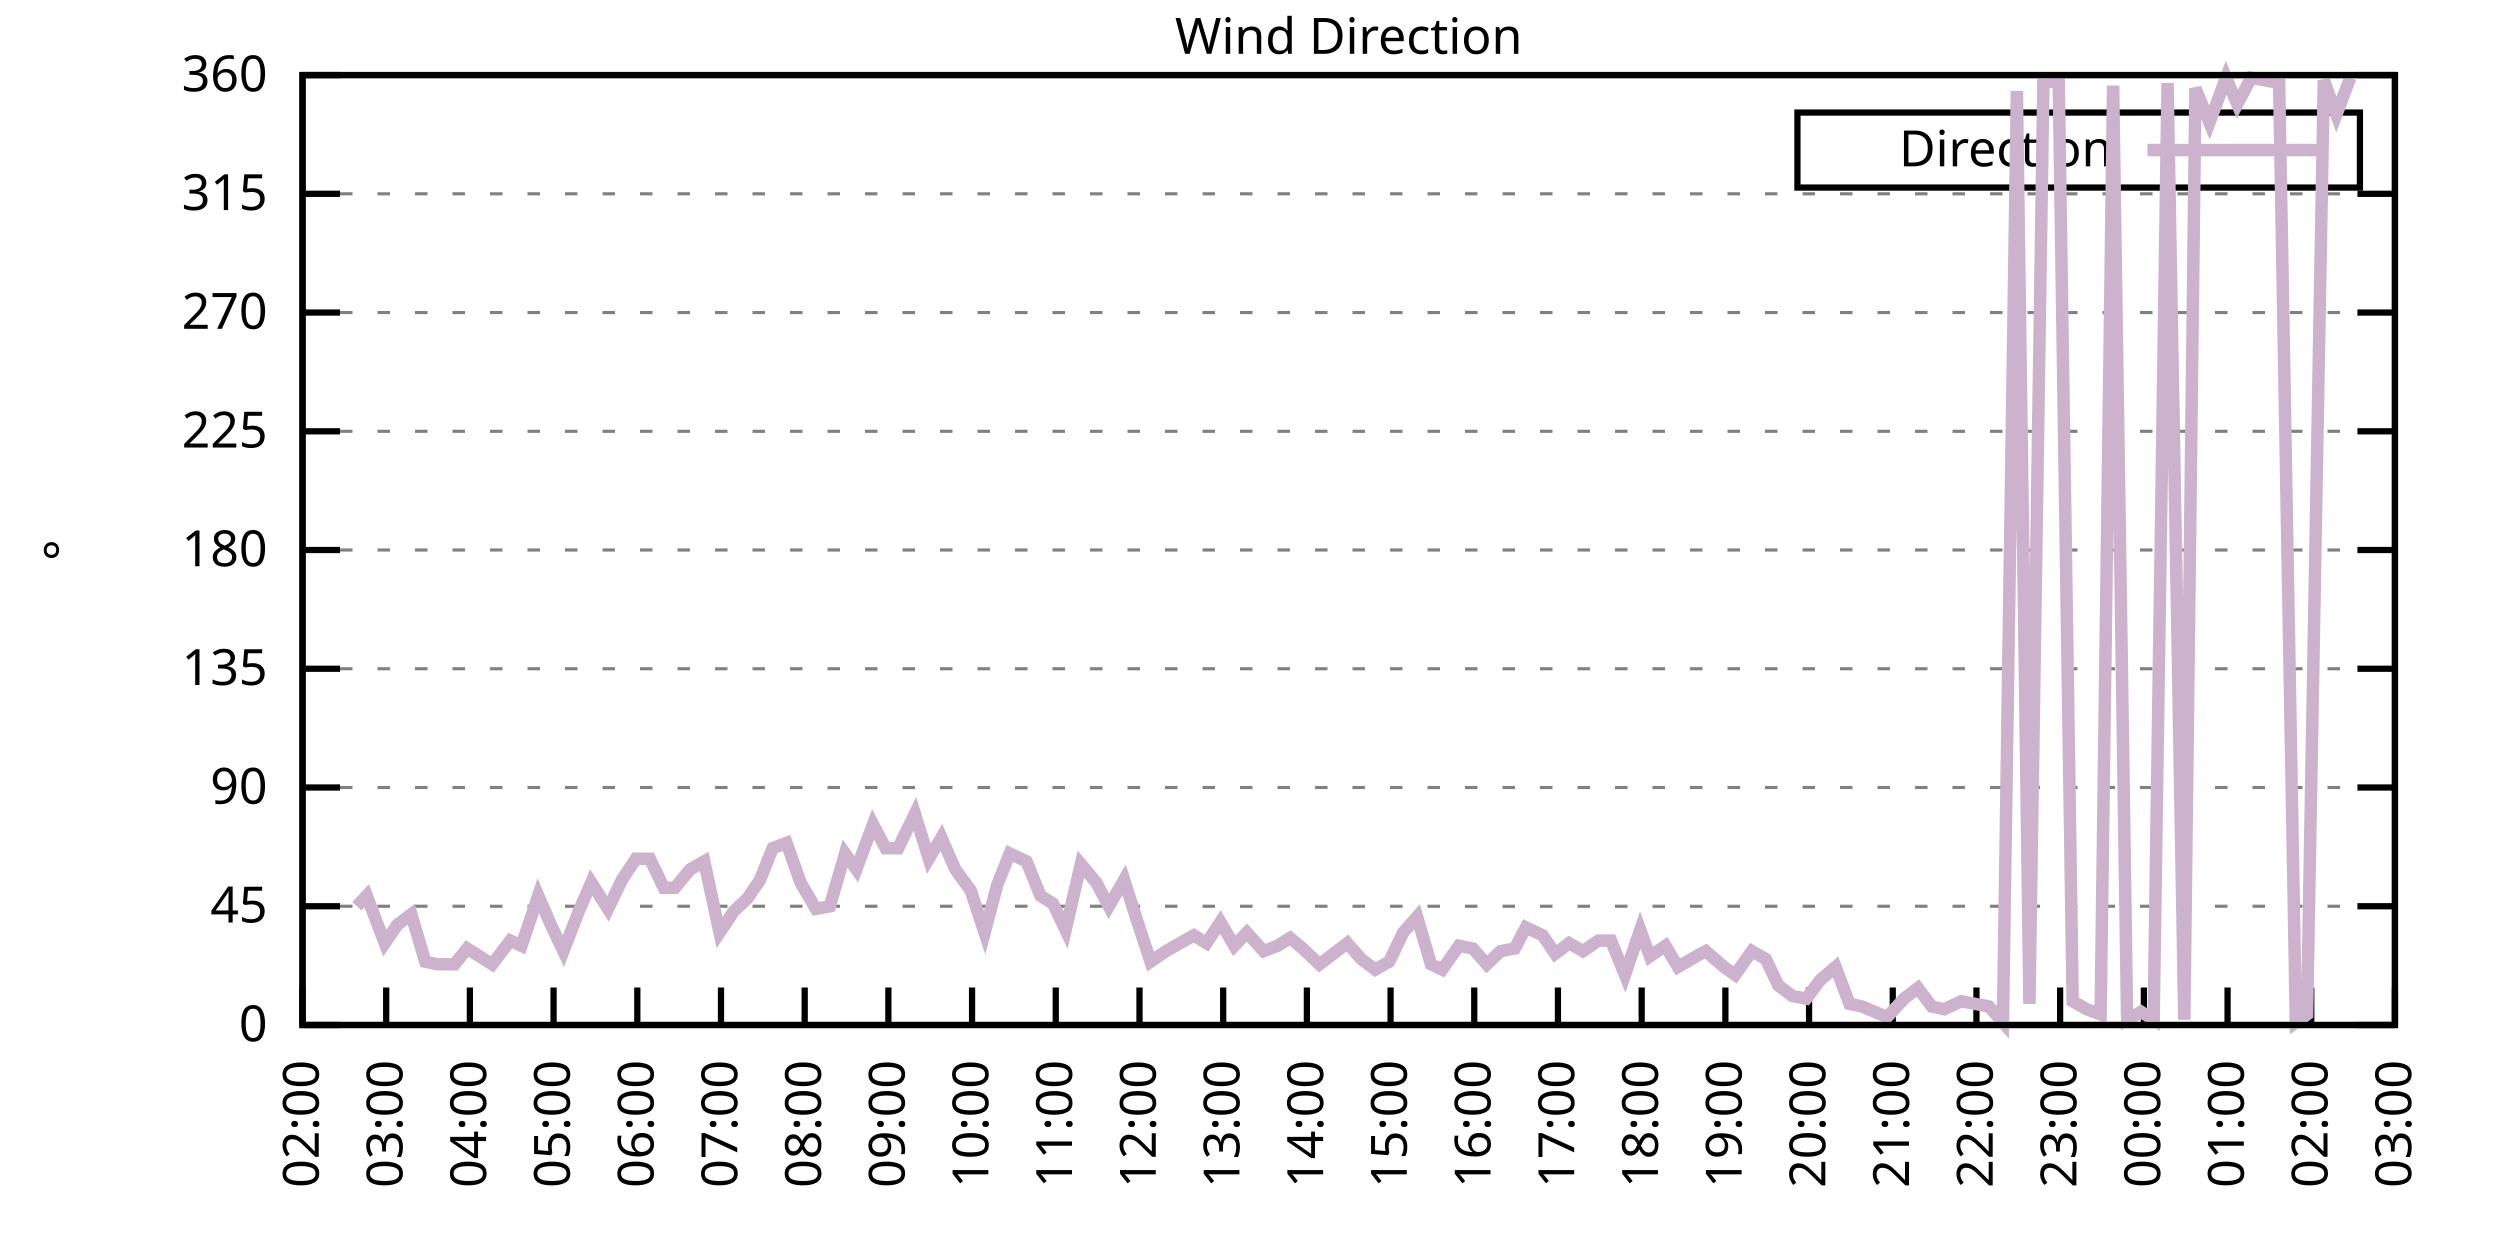
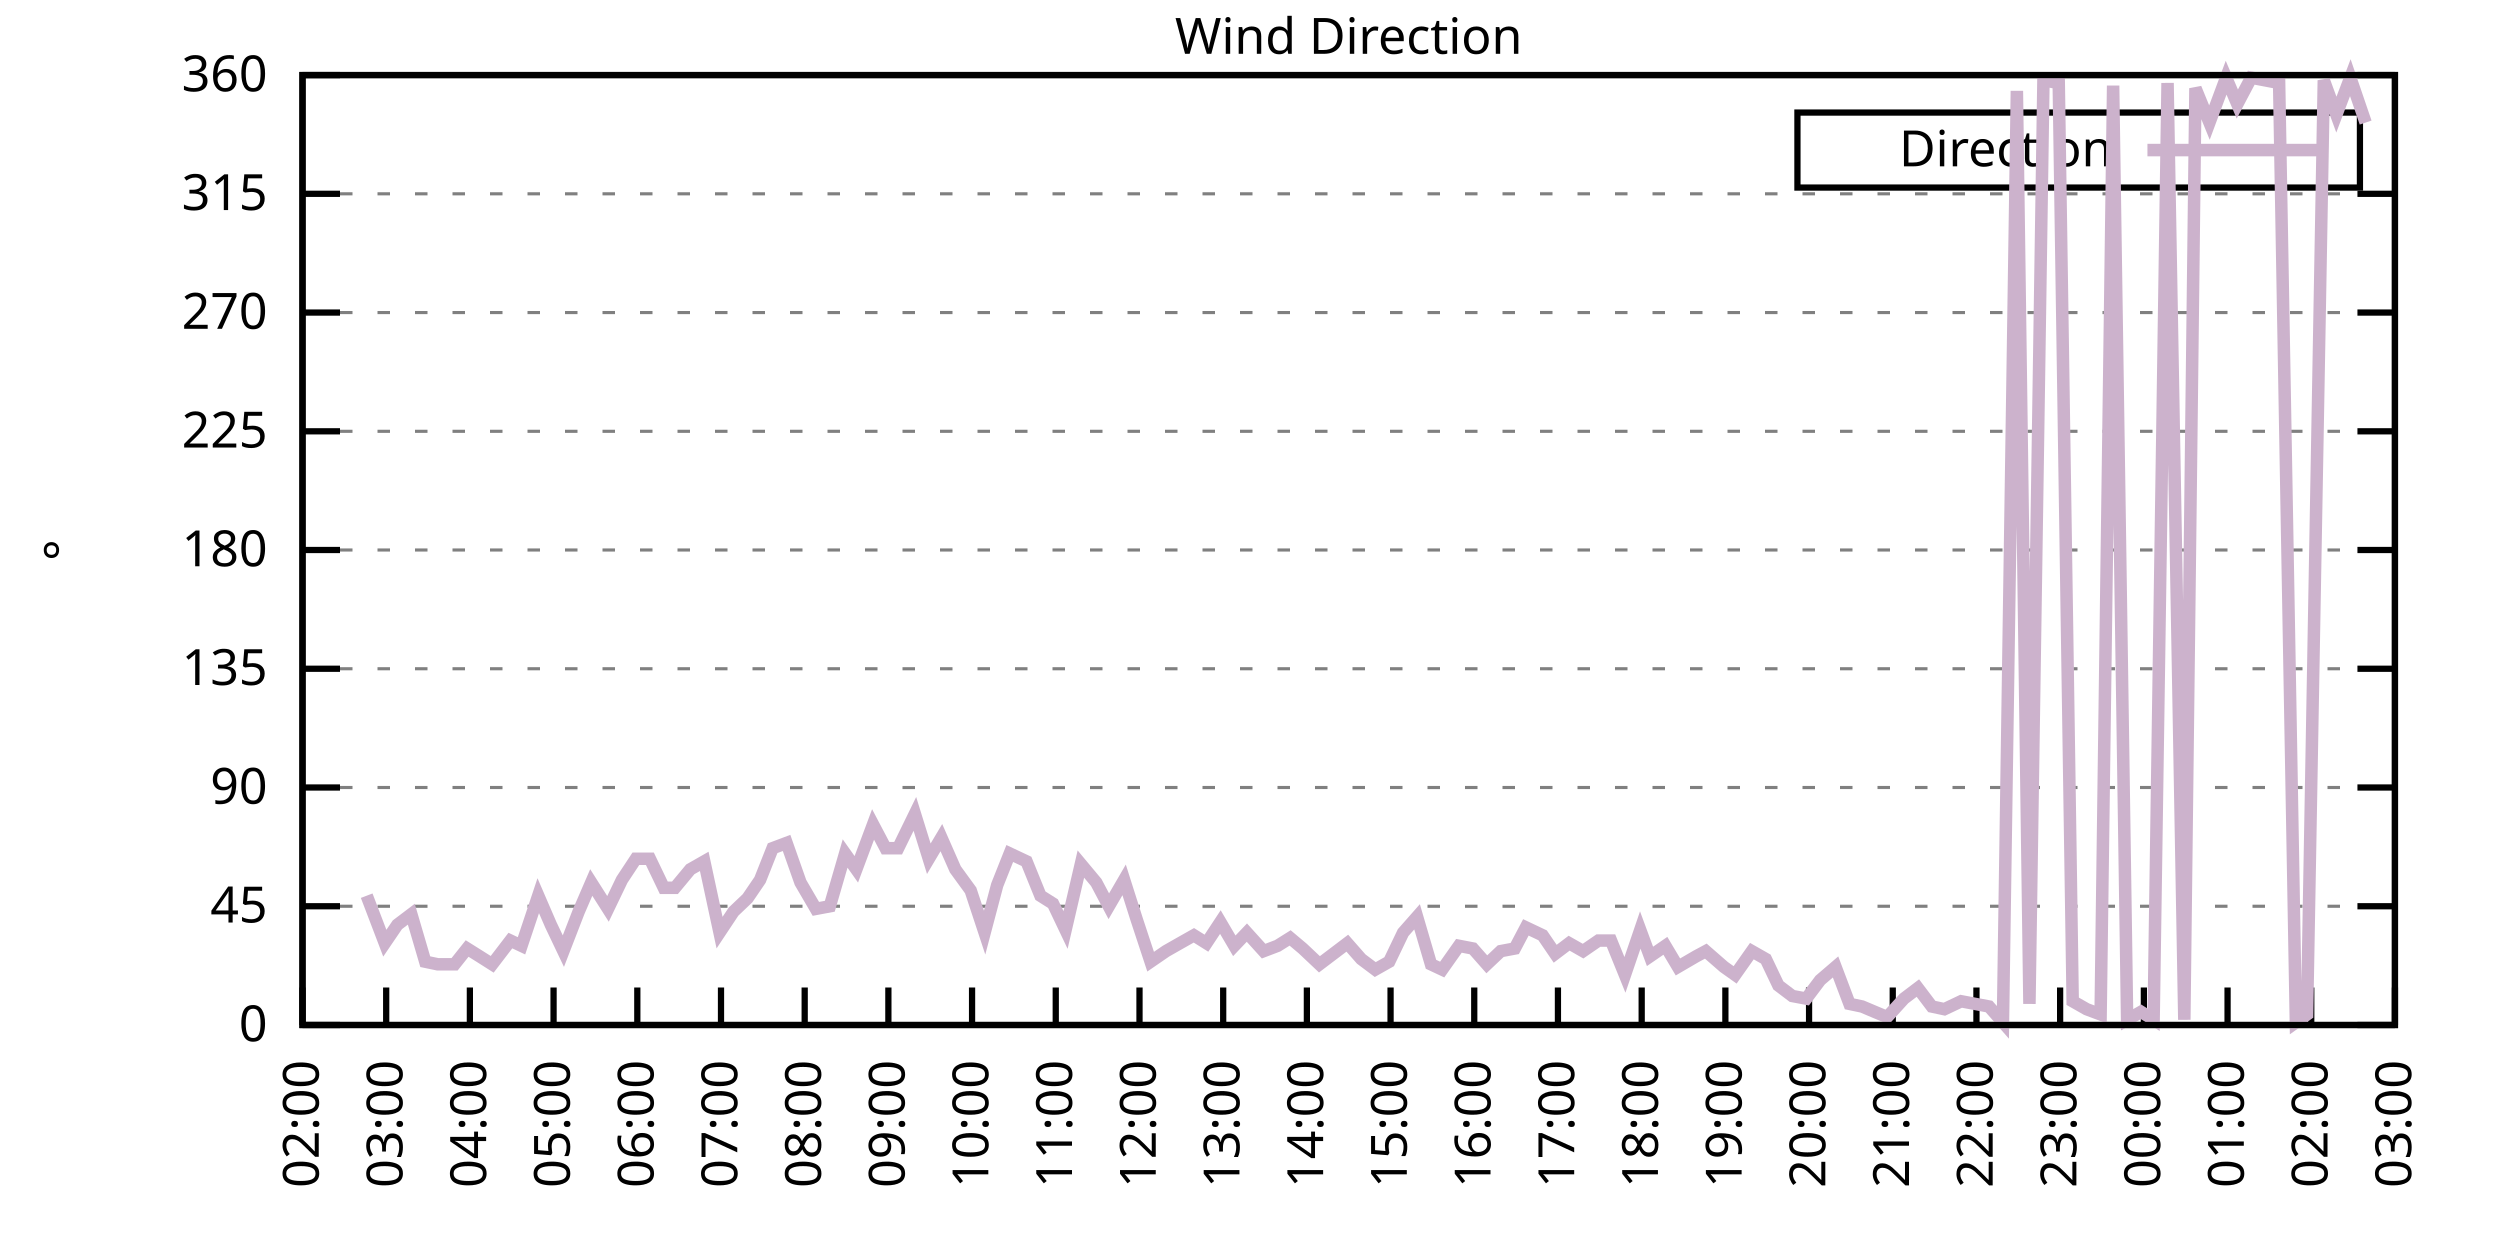
<svg xmlns="http://www.w3.org/2000/svg" xmlns:xlink="http://www.w3.org/1999/xlink" width="400" height="200" viewBox="0 0 400 200">
  <g id="gnuplot_canvas">
    <rect x="0" y="0" width="400" height="200" fill="none" />
    <defs>
      <circle id="gpDot" r="0.5" stroke-width="0.5" stroke="currentColor" />
      <path id="gpPt0" stroke-width="0.333" stroke="currentColor" d="M-1,0 h2 M0,-1 v2" />
      <path id="gpPt1" stroke-width="0.333" stroke="currentColor" d="M-1,-1 L1,1 M1,-1 L-1,1" />
      <path id="gpPt2" stroke-width="0.333" stroke="currentColor" d="M-1,0 L1,0 M0,-1 L0,1 M-1,-1 L1,1 M-1,1 L1,-1" />
      <rect id="gpPt3" stroke-width="0.333" stroke="currentColor" x="-1" y="-1" width="2" height="2" />
      <rect id="gpPt4" stroke-width="0.333" stroke="currentColor" fill="currentColor" x="-1" y="-1" width="2" height="2" />
      <circle id="gpPt5" stroke-width="0.333" stroke="currentColor" cx="0" cy="0" r="1" />
      <use xlink:href="#gpPt5" id="gpPt6" fill="currentColor" stroke="none" />
      <path id="gpPt7" stroke-width="0.333" stroke="currentColor" d="M0,-1.33 L-1.33,0.67 L1.33,0.67 z" />
      <use xlink:href="#gpPt7" id="gpPt8" fill="currentColor" stroke="none" />
      <use xlink:href="#gpPt7" id="gpPt9" stroke="currentColor" transform="rotate(180)" />
      <use xlink:href="#gpPt9" id="gpPt10" fill="currentColor" stroke="none" />
      <use xlink:href="#gpPt3" id="gpPt11" stroke="currentColor" transform="rotate(45)" />
      <use xlink:href="#gpPt11" id="gpPt12" fill="currentColor" stroke="none" />
      <path id="gpPt13" stroke-width="0.333" stroke="currentColor" d="M0,1.330 L1.265,0.411 L0.782,-1.067 L-0.782,-1.076 L-1.265,0.411 z" />
      <use xlink:href="#gpPt13" id="gpPt14" fill="currentColor" stroke="none" />
      <filter id="textbox" filterUnits="objectBoundingBox" x="0" y="0" height="1" width="1">
        <feFlood flood-color="white" flood-opacity="1" result="bgnd" />
        <feComposite in="SourceGraphic" in2="bgnd" operator="atop" />
      </filter>
      <filter id="greybox" filterUnits="objectBoundingBox" x="0" y="0" height="1" width="1">
        <feFlood flood-color="lightgrey" flood-opacity="1" result="grey" />
        <feComposite in="SourceGraphic" in2="grey" operator="atop" />
      </filter>
    </defs>
    <g fill="none" color="white" stroke="currentColor" stroke-width="1.00" stroke-linecap="butt" stroke-linejoin="miter">
</g>
    <g fill="none" color="black" stroke="currentColor" stroke-width="1.00" stroke-linecap="butt" stroke-linejoin="miter">
      <g stroke="none" shape-rendering="crispEdges">
        <polygon fill="rgb(255, 255, 255)" points="48.40,164.00 383.18,164.00 383.18,12.02 48.40,12.02 " />
      </g>
    </g>
    <g fill="none" color="black" stroke="currentColor" stroke-width="1.00" stroke-linecap="butt" stroke-linejoin="miter">
</g>
    <g fill="none" color="black" stroke="black" stroke-width="0.50" stroke-linecap="butt" stroke-linejoin="miter">
</g>
    <g fill="none" color="gray" stroke="currentColor" stroke-width="0.50" stroke-linecap="butt" stroke-linejoin="miter">
      <path stroke="gray" stroke-dasharray="2,4" class="gridline" d="M48.40,164.00 L383.19,164.00  " />
    </g>
    <g fill="none" color="gray" stroke="gray" stroke-width="1.00" stroke-linecap="butt" stroke-linejoin="miter">
</g>
    <g fill="none" color="black" stroke="currentColor" stroke-width="1.00" stroke-linecap="butt" stroke-linejoin="miter">
      <path stroke="black" d="M48.40,164.00 L54.40,164.00 M383.19,164.00 L377.19,164.00  " />
      <g transform="translate(42.80,166.60)" stroke="none" fill="black" font-family="Sans" font-size="8.00" text-anchor="end">
        <text>
          <tspan font-family="Sans"> 0</tspan>
        </text>
      </g>
    </g>
    <g fill="none" color="black" stroke="currentColor" stroke-width="1.00" stroke-linecap="butt" stroke-linejoin="miter">
</g>
    <g fill="none" color="black" stroke="black" stroke-width="0.50" stroke-linecap="butt" stroke-linejoin="miter">
</g>
    <g fill="none" color="gray" stroke="currentColor" stroke-width="0.50" stroke-linecap="butt" stroke-linejoin="miter">
      <path stroke="gray" stroke-dasharray="2,4" class="gridline" d="M48.40,145.00 L383.19,145.00  " />
    </g>
    <g fill="none" color="gray" stroke="gray" stroke-width="1.00" stroke-linecap="butt" stroke-linejoin="miter">
</g>
    <g fill="none" color="black" stroke="currentColor" stroke-width="1.00" stroke-linecap="butt" stroke-linejoin="miter">
      <path stroke="black" d="M48.40,145.00 L54.40,145.00 M383.19,145.00 L377.19,145.00  " />
      <g transform="translate(42.80,147.60)" stroke="none" fill="black" font-family="Sans" font-size="8.00" text-anchor="end">
        <text>
          <tspan font-family="Sans"> 45</tspan>
        </text>
      </g>
    </g>
    <g fill="none" color="black" stroke="currentColor" stroke-width="1.00" stroke-linecap="butt" stroke-linejoin="miter">
</g>
    <g fill="none" color="black" stroke="black" stroke-width="0.50" stroke-linecap="butt" stroke-linejoin="miter">
</g>
    <g fill="none" color="gray" stroke="currentColor" stroke-width="0.50" stroke-linecap="butt" stroke-linejoin="miter">
      <path stroke="gray" stroke-dasharray="2,4" class="gridline" d="M48.40,126.00 L383.19,126.00  " />
    </g>
    <g fill="none" color="gray" stroke="gray" stroke-width="1.00" stroke-linecap="butt" stroke-linejoin="miter">
</g>
    <g fill="none" color="black" stroke="currentColor" stroke-width="1.00" stroke-linecap="butt" stroke-linejoin="miter">
      <path stroke="black" d="M48.40,126.00 L54.40,126.00 M383.19,126.00 L377.19,126.00  " />
      <g transform="translate(42.80,128.60)" stroke="none" fill="black" font-family="Sans" font-size="8.00" text-anchor="end">
        <text>
          <tspan font-family="Sans"> 90</tspan>
        </text>
      </g>
    </g>
    <g fill="none" color="black" stroke="currentColor" stroke-width="1.00" stroke-linecap="butt" stroke-linejoin="miter">
</g>
    <g fill="none" color="black" stroke="black" stroke-width="0.50" stroke-linecap="butt" stroke-linejoin="miter">
</g>
    <g fill="none" color="gray" stroke="currentColor" stroke-width="0.50" stroke-linecap="butt" stroke-linejoin="miter">
      <path stroke="gray" stroke-dasharray="2,4" class="gridline" d="M48.40,107.00 L383.19,107.00  " />
    </g>
    <g fill="none" color="gray" stroke="gray" stroke-width="1.00" stroke-linecap="butt" stroke-linejoin="miter">
</g>
    <g fill="none" color="black" stroke="currentColor" stroke-width="1.00" stroke-linecap="butt" stroke-linejoin="miter">
      <path stroke="black" d="M48.40,107.00 L54.40,107.00 M383.19,107.00 L377.19,107.00  " />
      <g transform="translate(42.80,109.60)" stroke="none" fill="black" font-family="Sans" font-size="8.00" text-anchor="end">
        <text>
          <tspan font-family="Sans"> 135</tspan>
        </text>
      </g>
    </g>
    <g fill="none" color="black" stroke="currentColor" stroke-width="1.00" stroke-linecap="butt" stroke-linejoin="miter">
</g>
    <g fill="none" color="black" stroke="black" stroke-width="0.50" stroke-linecap="butt" stroke-linejoin="miter">
</g>
    <g fill="none" color="gray" stroke="currentColor" stroke-width="0.50" stroke-linecap="butt" stroke-linejoin="miter">
      <path stroke="gray" stroke-dasharray="2,4" class="gridline" d="M48.40,88.00 L383.19,88.00  " />
    </g>
    <g fill="none" color="gray" stroke="gray" stroke-width="1.00" stroke-linecap="butt" stroke-linejoin="miter">
</g>
    <g fill="none" color="black" stroke="currentColor" stroke-width="1.00" stroke-linecap="butt" stroke-linejoin="miter">
      <path stroke="black" d="M48.40,88.00 L54.40,88.00 M383.19,88.00 L377.19,88.00  " />
      <g transform="translate(42.80,90.60)" stroke="none" fill="black" font-family="Sans" font-size="8.00" text-anchor="end">
        <text>
          <tspan font-family="Sans"> 180</tspan>
        </text>
      </g>
    </g>
    <g fill="none" color="black" stroke="currentColor" stroke-width="1.00" stroke-linecap="butt" stroke-linejoin="miter">
</g>
    <g fill="none" color="black" stroke="black" stroke-width="0.50" stroke-linecap="butt" stroke-linejoin="miter">
</g>
    <g fill="none" color="gray" stroke="currentColor" stroke-width="0.50" stroke-linecap="butt" stroke-linejoin="miter">
      <path stroke="gray" stroke-dasharray="2,4" class="gridline" d="M48.40,69.01 L383.19,69.01  " />
    </g>
    <g fill="none" color="gray" stroke="gray" stroke-width="1.00" stroke-linecap="butt" stroke-linejoin="miter">
</g>
    <g fill="none" color="black" stroke="currentColor" stroke-width="1.00" stroke-linecap="butt" stroke-linejoin="miter">
      <path stroke="black" d="M48.40,69.01 L54.40,69.01 M383.19,69.01 L377.19,69.01  " />
      <g transform="translate(42.80,71.61)" stroke="none" fill="black" font-family="Sans" font-size="8.00" text-anchor="end">
        <text>
          <tspan font-family="Sans"> 225</tspan>
        </text>
      </g>
    </g>
    <g fill="none" color="black" stroke="currentColor" stroke-width="1.00" stroke-linecap="butt" stroke-linejoin="miter">
</g>
    <g fill="none" color="black" stroke="black" stroke-width="0.50" stroke-linecap="butt" stroke-linejoin="miter">
</g>
    <g fill="none" color="gray" stroke="currentColor" stroke-width="0.50" stroke-linecap="butt" stroke-linejoin="miter">
      <path stroke="gray" stroke-dasharray="2,4" class="gridline" d="M48.40,50.01 L383.19,50.01  " />
    </g>
    <g fill="none" color="gray" stroke="gray" stroke-width="1.00" stroke-linecap="butt" stroke-linejoin="miter">
</g>
    <g fill="none" color="black" stroke="currentColor" stroke-width="1.00" stroke-linecap="butt" stroke-linejoin="miter">
      <path stroke="black" d="M48.40,50.01 L54.40,50.01 M383.19,50.01 L377.19,50.01  " />
      <g transform="translate(42.80,52.61)" stroke="none" fill="black" font-family="Sans" font-size="8.00" text-anchor="end">
        <text>
          <tspan font-family="Sans"> 270</tspan>
        </text>
      </g>
    </g>
    <g fill="none" color="black" stroke="currentColor" stroke-width="1.00" stroke-linecap="butt" stroke-linejoin="miter">
</g>
    <g fill="none" color="black" stroke="black" stroke-width="0.50" stroke-linecap="butt" stroke-linejoin="miter">
</g>
    <g fill="none" color="gray" stroke="currentColor" stroke-width="0.50" stroke-linecap="butt" stroke-linejoin="miter">
      <path stroke="gray" stroke-dasharray="2,4" class="gridline" d="M48.40,31.01 L383.19,31.01  " />
    </g>
    <g fill="none" color="gray" stroke="gray" stroke-width="1.00" stroke-linecap="butt" stroke-linejoin="miter">
</g>
    <g fill="none" color="black" stroke="currentColor" stroke-width="1.00" stroke-linecap="butt" stroke-linejoin="miter">
      <path stroke="black" d="M48.40,31.01 L54.40,31.01 M383.19,31.01 L377.19,31.01  " />
      <g transform="translate(42.80,33.61)" stroke="none" fill="black" font-family="Sans" font-size="8.00" text-anchor="end">
        <text>
          <tspan font-family="Sans"> 315</tspan>
        </text>
      </g>
    </g>
    <g fill="none" color="black" stroke="currentColor" stroke-width="1.00" stroke-linecap="butt" stroke-linejoin="miter">
</g>
    <g fill="none" color="black" stroke="black" stroke-width="0.50" stroke-linecap="butt" stroke-linejoin="miter">
</g>
    <g fill="none" color="gray" stroke="currentColor" stroke-width="0.50" stroke-linecap="butt" stroke-linejoin="miter">
      <path stroke="gray" stroke-dasharray="2,4" class="gridline" d="M48.40,12.01 L383.19,12.01  " />
    </g>
    <g fill="none" color="gray" stroke="gray" stroke-width="1.00" stroke-linecap="butt" stroke-linejoin="miter">
</g>
    <g fill="none" color="black" stroke="currentColor" stroke-width="1.00" stroke-linecap="butt" stroke-linejoin="miter">
      <path stroke="black" d="M48.40,12.01 L54.40,12.01 M383.19,12.01 L377.19,12.01  " />
      <g transform="translate(42.80,14.61)" stroke="none" fill="black" font-family="Sans" font-size="8.00" text-anchor="end">
        <text>
          <tspan font-family="Sans"> 360</tspan>
        </text>
      </g>
    </g>
    <g fill="none" color="black" stroke="currentColor" stroke-width="1.00" stroke-linecap="butt" stroke-linejoin="miter">
      <path stroke="black" d="M48.40,164.00 L48.40,158.00  " />
      <g transform="translate(51.00,169.60) rotate(270.00)" stroke="none" fill="black" font-family="Sans" font-size="8.00" text-anchor="end">
        <text>
          <tspan font-family="Sans">02:00</tspan>
        </text>
      </g>
    </g>
    <g fill="none" color="black" stroke="currentColor" stroke-width="1.00" stroke-linecap="butt" stroke-linejoin="miter">
      <path stroke="black" d="M61.79,164.00 L61.79,158.00  " />
      <g transform="translate(64.39,169.60) rotate(270.00)" stroke="none" fill="black" font-family="Sans" font-size="8.00" text-anchor="end">
        <text>
          <tspan font-family="Sans">03:00</tspan>
        </text>
      </g>
    </g>
    <g fill="none" color="black" stroke="currentColor" stroke-width="1.00" stroke-linecap="butt" stroke-linejoin="miter">
      <path stroke="black" d="M75.18,164.00 L75.18,158.00  " />
      <g transform="translate(77.78,169.60) rotate(270.00)" stroke="none" fill="black" font-family="Sans" font-size="8.00" text-anchor="end">
        <text>
          <tspan font-family="Sans">04:00</tspan>
        </text>
      </g>
    </g>
    <g fill="none" color="black" stroke="currentColor" stroke-width="1.00" stroke-linecap="butt" stroke-linejoin="miter">
      <path stroke="black" d="M88.57,164.00 L88.57,158.00  " />
      <g transform="translate(91.17,169.60) rotate(270.00)" stroke="none" fill="black" font-family="Sans" font-size="8.00" text-anchor="end">
        <text>
          <tspan font-family="Sans">05:00</tspan>
        </text>
      </g>
    </g>
    <g fill="none" color="black" stroke="currentColor" stroke-width="1.00" stroke-linecap="butt" stroke-linejoin="miter">
      <path stroke="black" d="M101.97,164.00 L101.97,158.00  " />
      <g transform="translate(104.57,169.60) rotate(270.00)" stroke="none" fill="black" font-family="Sans" font-size="8.00" text-anchor="end">
        <text>
          <tspan font-family="Sans">06:00</tspan>
        </text>
      </g>
    </g>
    <g fill="none" color="black" stroke="currentColor" stroke-width="1.00" stroke-linecap="butt" stroke-linejoin="miter">
      <path stroke="black" d="M115.36,164.00 L115.36,158.00  " />
      <g transform="translate(117.96,169.60) rotate(270.00)" stroke="none" fill="black" font-family="Sans" font-size="8.00" text-anchor="end">
        <text>
          <tspan font-family="Sans">07:00</tspan>
        </text>
      </g>
    </g>
    <g fill="none" color="black" stroke="currentColor" stroke-width="1.00" stroke-linecap="butt" stroke-linejoin="miter">
      <path stroke="black" d="M128.75,164.00 L128.75,158.00  " />
      <g transform="translate(131.35,169.60) rotate(270.00)" stroke="none" fill="black" font-family="Sans" font-size="8.00" text-anchor="end">
        <text>
          <tspan font-family="Sans">08:00</tspan>
        </text>
      </g>
    </g>
    <g fill="none" color="black" stroke="currentColor" stroke-width="1.00" stroke-linecap="butt" stroke-linejoin="miter">
      <path stroke="black" d="M142.14,164.00 L142.14,158.00  " />
      <g transform="translate(144.74,169.60) rotate(270.00)" stroke="none" fill="black" font-family="Sans" font-size="8.00" text-anchor="end">
        <text>
          <tspan font-family="Sans">09:00</tspan>
        </text>
      </g>
    </g>
    <g fill="none" color="black" stroke="currentColor" stroke-width="1.00" stroke-linecap="butt" stroke-linejoin="miter">
      <path stroke="black" d="M155.53,164.00 L155.53,158.00  " />
      <g transform="translate(158.13,169.60) rotate(270.00)" stroke="none" fill="black" font-family="Sans" font-size="8.00" text-anchor="end">
        <text>
          <tspan font-family="Sans">10:00</tspan>
        </text>
      </g>
    </g>
    <g fill="none" color="black" stroke="currentColor" stroke-width="1.00" stroke-linecap="butt" stroke-linejoin="miter">
      <path stroke="black" d="M168.92,164.00 L168.92,158.00  " />
      <g transform="translate(171.52,169.60) rotate(270.00)" stroke="none" fill="black" font-family="Sans" font-size="8.00" text-anchor="end">
        <text>
          <tspan font-family="Sans">11:00</tspan>
        </text>
      </g>
    </g>
    <g fill="none" color="black" stroke="currentColor" stroke-width="1.00" stroke-linecap="butt" stroke-linejoin="miter">
      <path stroke="black" d="M182.32,164.00 L182.32,158.00  " />
      <g transform="translate(184.92,169.60) rotate(270.00)" stroke="none" fill="black" font-family="Sans" font-size="8.00" text-anchor="end">
        <text>
          <tspan font-family="Sans">12:00</tspan>
        </text>
      </g>
    </g>
    <g fill="none" color="black" stroke="currentColor" stroke-width="1.00" stroke-linecap="butt" stroke-linejoin="miter">
      <path stroke="black" d="M195.71,164.00 L195.71,158.00  " />
      <g transform="translate(198.31,169.60) rotate(270.00)" stroke="none" fill="black" font-family="Sans" font-size="8.00" text-anchor="end">
        <text>
          <tspan font-family="Sans">13:00</tspan>
        </text>
      </g>
    </g>
    <g fill="none" color="black" stroke="currentColor" stroke-width="1.00" stroke-linecap="butt" stroke-linejoin="miter">
      <path stroke="black" d="M209.10,164.00 L209.10,158.00  " />
      <g transform="translate(211.70,169.60) rotate(270.00)" stroke="none" fill="black" font-family="Sans" font-size="8.00" text-anchor="end">
        <text>
          <tspan font-family="Sans">14:00</tspan>
        </text>
      </g>
    </g>
    <g fill="none" color="black" stroke="currentColor" stroke-width="1.00" stroke-linecap="butt" stroke-linejoin="miter">
      <path stroke="black" d="M222.49,164.00 L222.49,158.00  " />
      <g transform="translate(225.09,169.60) rotate(270.00)" stroke="none" fill="black" font-family="Sans" font-size="8.00" text-anchor="end">
        <text>
          <tspan font-family="Sans">15:00</tspan>
        </text>
      </g>
    </g>
    <g fill="none" color="black" stroke="currentColor" stroke-width="1.00" stroke-linecap="butt" stroke-linejoin="miter">
      <path stroke="black" d="M235.88,164.00 L235.88,158.00  " />
      <g transform="translate(238.48,169.60) rotate(270.00)" stroke="none" fill="black" font-family="Sans" font-size="8.00" text-anchor="end">
        <text>
          <tspan font-family="Sans">16:00</tspan>
        </text>
      </g>
    </g>
    <g fill="none" color="black" stroke="currentColor" stroke-width="1.00" stroke-linecap="butt" stroke-linejoin="miter">
      <path stroke="black" d="M249.27,164.00 L249.27,158.00  " />
      <g transform="translate(251.87,169.60) rotate(270.00)" stroke="none" fill="black" font-family="Sans" font-size="8.00" text-anchor="end">
        <text>
          <tspan font-family="Sans">17:00</tspan>
        </text>
      </g>
    </g>
    <g fill="none" color="black" stroke="currentColor" stroke-width="1.00" stroke-linecap="butt" stroke-linejoin="miter">
      <path stroke="black" d="M262.67,164.00 L262.67,158.00  " />
      <g transform="translate(265.27,169.60) rotate(270.00)" stroke="none" fill="black" font-family="Sans" font-size="8.00" text-anchor="end">
        <text>
          <tspan font-family="Sans">18:00</tspan>
        </text>
      </g>
    </g>
    <g fill="none" color="black" stroke="currentColor" stroke-width="1.00" stroke-linecap="butt" stroke-linejoin="miter">
      <path stroke="black" d="M276.06,164.00 L276.06,158.00  " />
      <g transform="translate(278.66,169.60) rotate(270.00)" stroke="none" fill="black" font-family="Sans" font-size="8.00" text-anchor="end">
        <text>
          <tspan font-family="Sans">19:00</tspan>
        </text>
      </g>
    </g>
    <g fill="none" color="black" stroke="currentColor" stroke-width="1.00" stroke-linecap="butt" stroke-linejoin="miter">
      <path stroke="black" d="M289.45,164.00 L289.45,158.00  " />
      <g transform="translate(292.05,169.60) rotate(270.00)" stroke="none" fill="black" font-family="Sans" font-size="8.00" text-anchor="end">
        <text>
          <tspan font-family="Sans">20:00</tspan>
        </text>
      </g>
    </g>
    <g fill="none" color="black" stroke="currentColor" stroke-width="1.00" stroke-linecap="butt" stroke-linejoin="miter">
      <path stroke="black" d="M302.84,164.00 L302.84,158.00  " />
      <g transform="translate(305.44,169.60) rotate(270.00)" stroke="none" fill="black" font-family="Sans" font-size="8.00" text-anchor="end">
        <text>
          <tspan font-family="Sans">21:00</tspan>
        </text>
      </g>
    </g>
    <g fill="none" color="black" stroke="currentColor" stroke-width="1.00" stroke-linecap="butt" stroke-linejoin="miter">
      <path stroke="black" d="M316.23,164.00 L316.23,158.00  " />
      <g transform="translate(318.83,169.60) rotate(270.00)" stroke="none" fill="black" font-family="Sans" font-size="8.00" text-anchor="end">
        <text>
          <tspan font-family="Sans">22:00</tspan>
        </text>
      </g>
    </g>
    <g fill="none" color="black" stroke="currentColor" stroke-width="1.00" stroke-linecap="butt" stroke-linejoin="miter">
      <path stroke="black" d="M329.62,164.00 L329.62,158.00  " />
      <g transform="translate(332.22,169.60) rotate(270.00)" stroke="none" fill="black" font-family="Sans" font-size="8.00" text-anchor="end">
        <text>
          <tspan font-family="Sans">23:00</tspan>
        </text>
      </g>
    </g>
    <g fill="none" color="black" stroke="currentColor" stroke-width="1.00" stroke-linecap="butt" stroke-linejoin="miter">
      <path stroke="black" d="M343.02,164.00 L343.02,158.00  " />
      <g transform="translate(345.62,169.60) rotate(270.00)" stroke="none" fill="black" font-family="Sans" font-size="8.00" text-anchor="end">
        <text>
          <tspan font-family="Sans">00:00</tspan>
        </text>
      </g>
    </g>
    <g fill="none" color="black" stroke="currentColor" stroke-width="1.00" stroke-linecap="butt" stroke-linejoin="miter">
      <path stroke="black" d="M356.41,164.00 L356.41,158.00  " />
      <g transform="translate(359.01,169.60) rotate(270.00)" stroke="none" fill="black" font-family="Sans" font-size="8.00" text-anchor="end">
        <text>
          <tspan font-family="Sans">01:00</tspan>
        </text>
      </g>
    </g>
    <g fill="none" color="black" stroke="currentColor" stroke-width="1.00" stroke-linecap="butt" stroke-linejoin="miter">
      <path stroke="black" d="M369.80,164.00 L369.80,158.00  " />
      <g transform="translate(372.40,169.60) rotate(270.00)" stroke="none" fill="black" font-family="Sans" font-size="8.00" text-anchor="end">
        <text>
          <tspan font-family="Sans">02:00</tspan>
        </text>
      </g>
    </g>
    <g fill="none" color="black" stroke="currentColor" stroke-width="1.00" stroke-linecap="butt" stroke-linejoin="miter">
      <path stroke="black" d="M383.19,164.00 L383.19,158.00  " />
      <g transform="translate(385.79,169.60) rotate(270.00)" stroke="none" fill="black" font-family="Sans" font-size="8.00" text-anchor="end">
        <text>
          <tspan font-family="Sans">03:00</tspan>
        </text>
      </g>
    </g>
    <g fill="none" color="black" stroke="currentColor" stroke-width="1.00" stroke-linecap="butt" stroke-linejoin="miter">
</g>
    <g fill="none" color="black" stroke="currentColor" stroke-width="1.00" stroke-linecap="butt" stroke-linejoin="miter">
      <path stroke="black" d="M48.40,12.01 L48.40,164.00 L383.19,164.00 L383.19,12.01 L48.40,12.01 Z  " />
    </g>
    <g fill="none" color="black" stroke="currentColor" stroke-width="1.00" stroke-linecap="butt" stroke-linejoin="miter">
</g>
    <g fill="none" color="black" stroke="currentColor" stroke-width="1.00" stroke-linecap="butt" stroke-linejoin="miter">
      <path stroke="black" d="M287.59,30.01 L287.59,18.01 L377.59,18.01 L377.59,30.01 L287.59,30.01 Z  " />
    </g>
    <g id="Wind_direction_plot_1">
      <g fill="none" color="white" stroke="black" stroke-width="2.00" stroke-linecap="butt" stroke-linejoin="miter">
</g>
      <g fill="none" color="black" stroke="currentColor" stroke-width="2.00" stroke-linecap="butt" stroke-linejoin="miter">
        <g transform="translate(337.99,26.61)" stroke="none" fill="black" font-family="Sans" font-size="8.00" text-anchor="end">
          <text>
            <tspan font-family="Sans">Direction</tspan>
          </text>
        </g>
      </g>
      <g fill="none" color="black" stroke="currentColor" stroke-width="2.00" stroke-linecap="butt" stroke-linejoin="miter">
-         <path stroke="rgb(204, 178, 204)" d="M343.59,24.01 L371.99,24.01 M57.10,145.00 L58.67,143.31 L61.57,150.91 L63.58,147.96 L65.81,146.27 L68.04,153.87   L70.05,154.29 L72.73,154.29 L74.74,151.76 L76.75,153.02 L78.75,154.29 L81.66,150.49 L83.44,151.33 L86.12,143.31   L88.13,147.96 L90.14,152.18 L92.59,145.85 L94.60,141.20 L97.28,145.42 L99.51,140.78 L101.74,137.40 L103.98,137.40   L106.21,142.05 L107.99,142.05 L110.45,139.09 L112.68,137.82 L115.13,149.22 L117.37,145.85 L119.60,143.73 L121.61,140.78   L123.62,135.71 L125.85,134.87 L128.08,141.20 L130.54,145.42 L132.77,145.00 L135.22,136.56 L137.01,139.09 L139.69,131.91   L141.69,135.71 L143.70,135.71 L146.38,130.22 L148.61,137.40 L150.62,134.02 L152.85,139.09 L155.31,142.47 L157.54,149.22   L159.55,141.62 L161.56,136.56 L164.24,137.82 L166.47,143.31 L168.48,144.58 L170.49,148.80 L172.94,138.25 L175.40,141.20   L177.41,145.00 L179.86,140.78 L181.87,147.11 L184.10,153.87 L186.56,152.18 L188.79,150.91 L191.02,149.65 L193.03,150.91   L195.26,147.53 L197.49,151.33 L199.50,149.22 L202.18,152.18 L204.41,151.33 L206.42,150.07 L208.43,151.76 L211.11,154.29   L213.34,152.60 L215.57,150.91 L217.80,153.45 L220.04,155.13 L222.27,153.87 L224.50,149.22 L226.73,146.69 L228.96,154.29   L230.75,155.13 L233.43,151.33 L235.66,151.76 L237.89,154.29 L240.12,152.18 L242.36,151.76 L244.14,148.38 L246.82,149.65   L248.83,152.60 L251.06,150.91 L253.29,152.18 L255.75,150.49 L257.76,150.49 L259.99,155.98 L262.44,148.80 L264.00,153.02   L266.46,151.33 L268.47,154.71 L271.37,153.02 L272.93,152.18 L275.83,154.71 L277.62,155.98 L280.30,152.18 L282.53,153.45   L284.54,157.67 L286.77,159.36 L289.00,159.78 L291.23,156.82 L293.69,154.71 L295.92,160.62 L297.93,161.04 L299.94,161.89   L301.95,162.73 L304.63,159.78 L306.86,158.09 L309.09,161.04 L311.10,161.47 L313.78,160.20 L316.01,160.62 L318.24,161.04   L320.47,163.58 L322.70,14.54 L324.71,160.62 L326.95,12.85 L329.40,13.28 L331.63,160.20 L333.86,161.47 L336.10,162.31   L338.10,13.70 L340.34,163.16 L342.57,161.89 L344.58,163.16 L346.81,13.28 L349.49,163.16 L351.27,14.12 L353.51,19.61   L356.18,12.43 L357.97,16.65 L360.20,12.43 L364.66,13.28 L367.34,163.58 L369.13,162.31 L371.81,12.85 L373.82,18.34   L376.05,12.43  " />
+         <path stroke="rgb(204, 178, 204)" d="M343.59,24.01 L371.99,24.01 M58.67,143.31 L61.57,150.91 L63.58,147.96 L65.81,146.27 L68.04,153.87 L70.05,154.29   L72.73,154.29 L74.74,151.76 L76.75,153.02 L78.75,154.29 L81.66,150.49 L83.44,151.33 L86.12,143.31 L88.13,147.96   L90.14,152.18 L92.59,145.85 L94.60,141.20 L97.28,145.42 L99.51,140.78 L101.74,137.40 L103.98,137.40 L106.21,142.05   L107.99,142.05 L110.45,139.09 L112.68,137.82 L115.13,149.22 L117.37,145.85 L119.60,143.73 L121.61,140.78 L123.62,135.71   L125.85,134.87 L128.08,141.20 L130.54,145.42 L132.77,145.00 L135.22,136.56 L137.01,139.09 L139.69,131.91 L141.69,135.71   L143.70,135.71 L146.38,130.22 L148.61,137.40 L150.62,134.02 L152.85,139.09 L155.31,142.47 L157.54,149.22 L159.55,141.62   L161.56,136.56 L164.24,137.82 L166.47,143.31 L168.48,144.58 L170.49,148.80 L172.94,138.25 L175.40,141.20 L177.41,145.00   L179.86,140.78 L181.87,147.11 L184.10,153.87 L186.56,152.18 L188.79,150.91 L191.02,149.65 L193.03,150.91 L195.26,147.53   L197.49,151.33 L199.50,149.22 L202.18,152.18 L204.41,151.33 L206.42,150.07 L208.43,151.76 L211.11,154.29 L213.34,152.60   L215.57,150.91 L217.80,153.45 L220.04,155.13 L222.27,153.87 L224.50,149.22 L226.73,146.69 L228.96,154.29 L230.75,155.13   L233.43,151.33 L235.66,151.76 L237.89,154.29 L240.12,152.18 L242.36,151.76 L244.14,148.38 L246.82,149.65 L248.83,152.60   L251.06,150.91 L253.29,152.18 L255.75,150.49 L257.76,150.49 L259.99,155.98 L262.44,148.80 L264.00,153.02 L266.46,151.33   L268.47,154.71 L271.37,153.02 L272.93,152.18 L275.83,154.71 L277.62,155.98 L280.30,152.18 L282.53,153.45 L284.54,157.67   L286.77,159.36 L289.00,159.78 L291.23,156.82 L293.69,154.71 L295.92,160.62 L297.93,161.04 L299.94,161.89 L301.95,162.73   L304.63,159.78 L306.86,158.09 L309.09,161.04 L311.10,161.47 L313.78,160.20 L316.01,160.62 L318.24,161.04 L320.47,163.58   L322.70,14.54 L324.71,160.62 L326.95,12.85 L329.40,13.28 L331.63,160.20 L333.86,161.47 L336.10,162.31 L338.10,13.70   L340.34,163.16 L342.57,161.89 L344.58,163.16 L346.81,13.28 L349.49,163.16 L351.27,14.12 L353.51,19.61 L356.18,12.43   L357.97,16.65 L360.20,12.43 L364.66,13.28 L367.34,163.58 L369.13,162.31 L371.81,12.85 L373.82,18.34 L376.05,12.43   L378.50,19.61  " />
      </g>
    </g>
    <g fill="none" color="black" stroke="currentColor" stroke-width="2.00" stroke-linecap="butt" stroke-linejoin="miter">
</g>
    <g fill="none" color="black" stroke="black" stroke-width="1.00" stroke-linecap="butt" stroke-linejoin="miter">
</g>
    <g fill="none" color="black" stroke="currentColor" stroke-width="1.00" stroke-linecap="butt" stroke-linejoin="miter">
      <path stroke="black" d="M48.40,12.01 L48.40,164.00 L383.19,164.00 L383.19,12.01 L48.40,12.01 Z  " />
      <g transform="translate(12.80,88.01) rotate(270.00)" stroke="none" fill="black" font-family="Sans" font-size="8.00" text-anchor="middle">
        <text>
          <tspan font-family="Sans">°</tspan>
        </text>
      </g>
    </g>
    <g fill="none" color="black" stroke="currentColor" stroke-width="1.00" stroke-linecap="butt" stroke-linejoin="miter">
</g>
    <g fill="none" color="black" stroke="currentColor" stroke-width="1.00" stroke-linecap="butt" stroke-linejoin="miter">
      <g transform="translate(215.79,8.61)" stroke="none" fill="black" font-family="Sans" font-size="8.00" text-anchor="middle">
        <text>
          <tspan font-family="Sans">Wind Direction</tspan>
        </text>
      </g>
    </g>
    <g fill="none" color="black" stroke="currentColor" stroke-width="1.00" stroke-linecap="butt" stroke-linejoin="miter">
</g>
  </g>
</svg>
